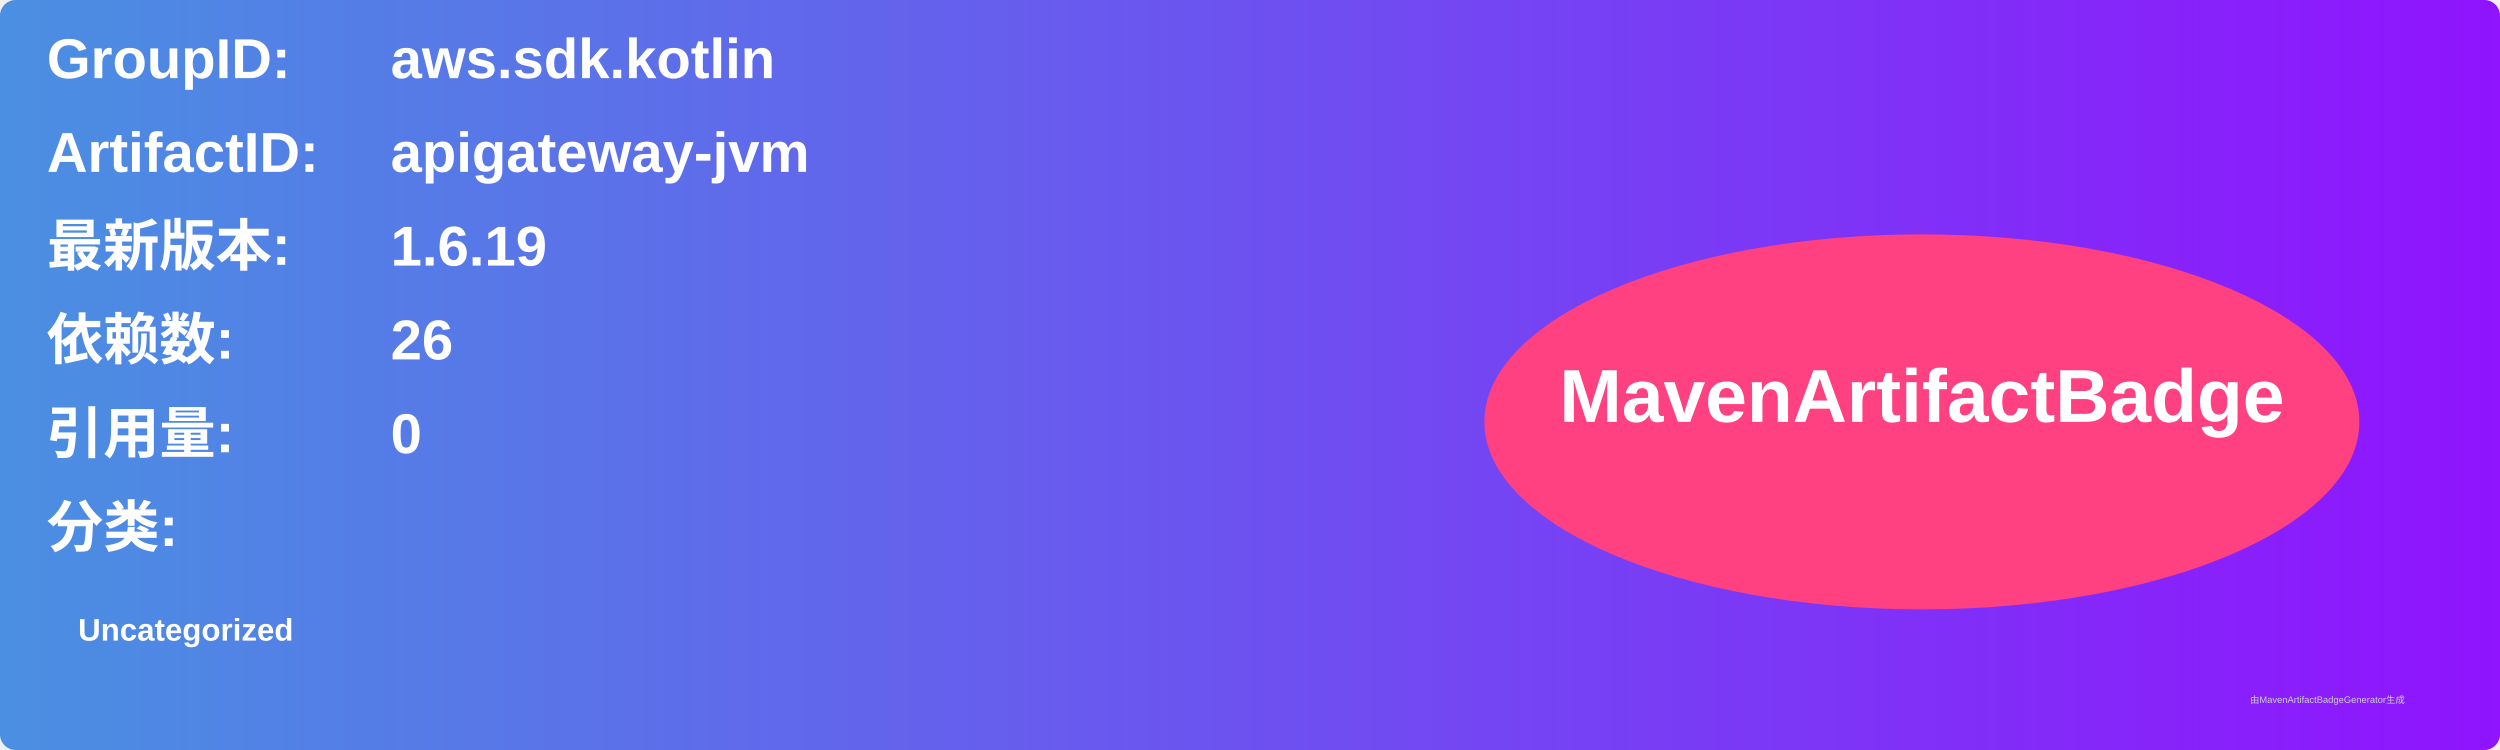
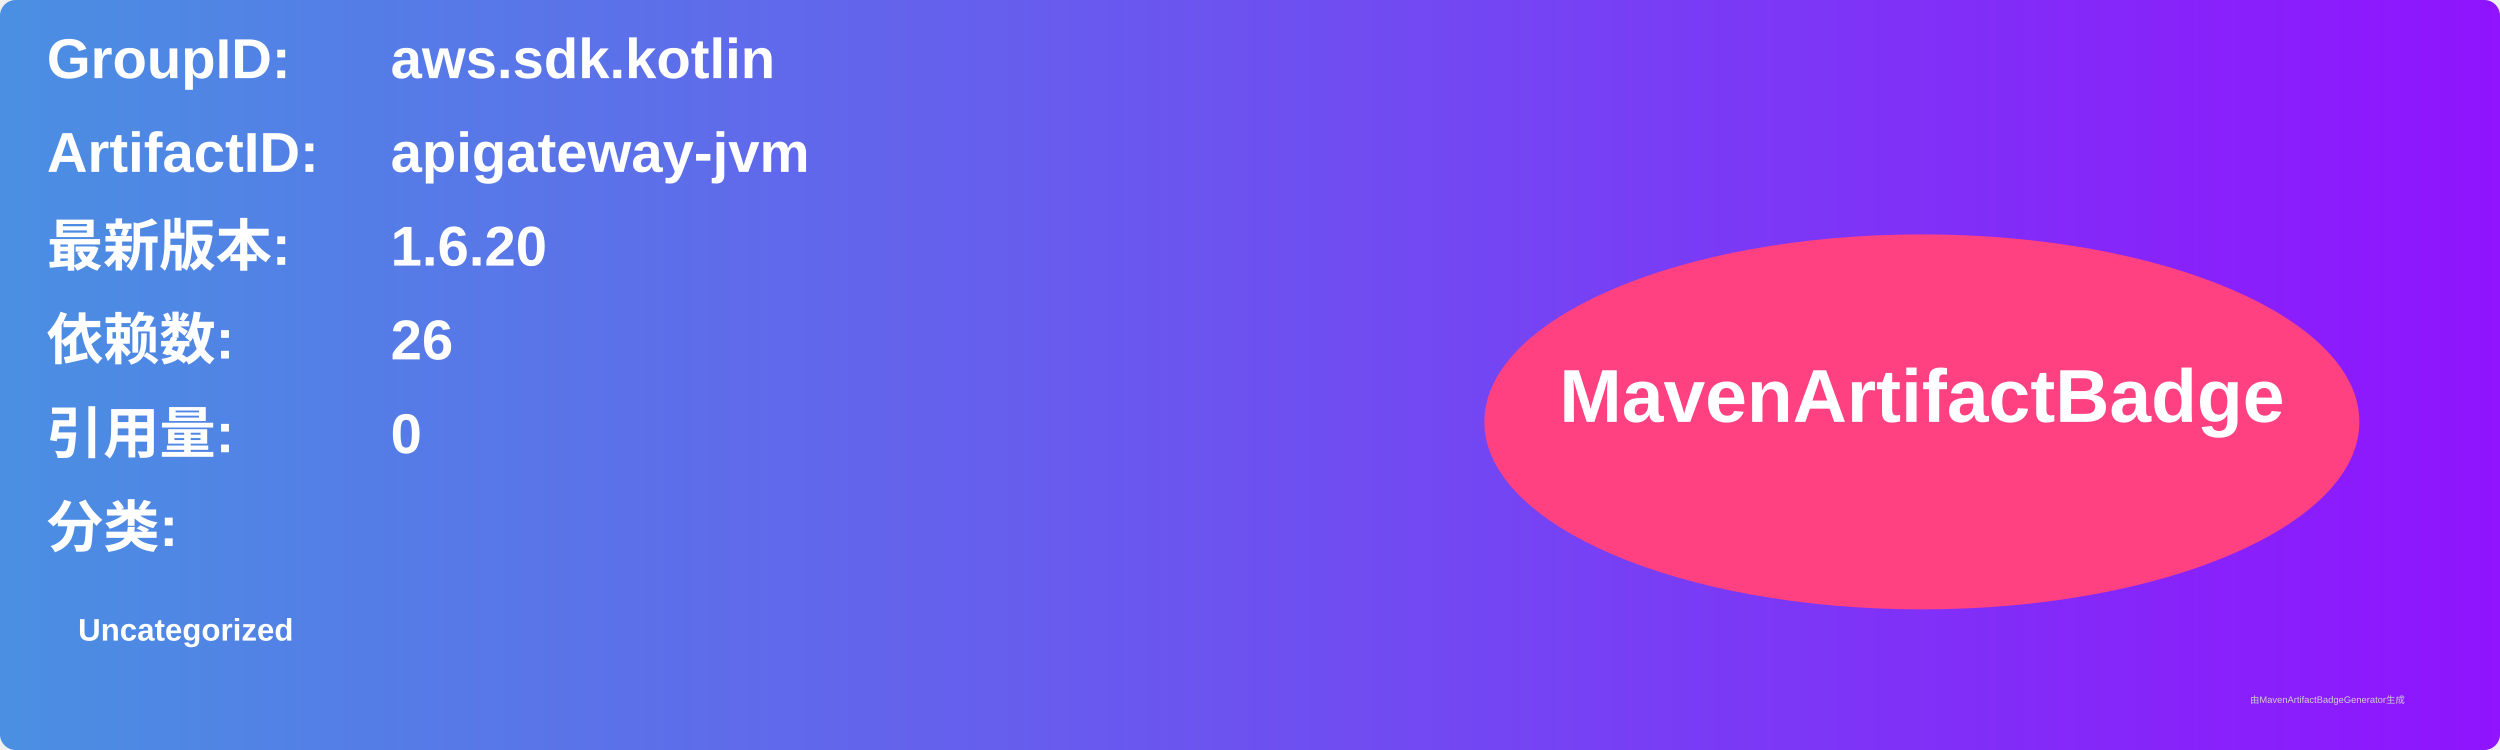
<svg xmlns="http://www.w3.org/2000/svg" width="800" height="240" viewBox="0 0 800 240">
  <linearGradient id="grad" x1="0%" y1="0%" x2="100%" y2="0%">
    <stop offset="0%" stop-color="#4a90e2" />
    <stop offset="100%" stop-color="#9013fe" />
  </linearGradient>
  <rect width="100%" height="100%" rx="5" ry="5" fill="url(#grad)" />
  <g transform="translate(15, 15)">
    <text x="0" y="10" font-family="Arial" font-size="18" fill="white" font-weight="bold" width="260">GroupID:</text>
    <text x="110" y="10" font-family="Arial" font-size="18" fill="white" font-weight="bold" width="460">aws.sdk.kotlin</text>
    <text x="0" y="40" font-family="Arial" font-size="18" fill="white" font-weight="bold" width="260">ArtifactID:</text>
    <text x="110" y="40" font-family="Arial" font-size="18" fill="white" font-weight="bold" width="460">apigateway-jvm</text>
    <text x="0" y="70" font-family="Arial" font-size="18" fill="white" font-weight="bold">最新版本:</text>
    <text x="110" y="70" font-family="Arial" font-size="18" fill="white" font-weight="bold">
-       <tspan font-weight="bold">1.6.19</tspan>
+       <tspan font-weight="bold">1.6.20</tspan>
    </text>
    <text x="0" y="100" font-family="Arial" font-size="18" fill="white" font-weight="bold">依赖数: </text>
    <text x="110" y="100" font-family="Arial" font-size="18" fill="white">
      <tspan font-weight="bold">26</tspan>
    </text>
    <text x="0" y="130" font-family="Arial" font-size="18" fill="white" font-weight="bold">引用量: </text>
    <text x="110" y="130" font-family="Arial" font-size="18" fill="white">
      <tspan font-weight="bold">0</tspan>
    </text>
    <text x="0" y="160" font-family="Arial" font-size="18" fill="white" font-weight="bold">分类:</text>
    <text x="10" y="190" font-family="Arial" font-size="10" fill="white">
      <tspan font-weight="bold">Uncategorized</tspan>
    </text>
    <ellipse cx="600" cy="120" rx="140" ry="60" fill="#ff4081" />
    <text x="600" y="120" text-anchor="middle" font-family="Arial" font-size="24" fill="white" font-weight="bold">MavenArtifactBadge</text>
  </g>
  <text x="720" y="225" font-family="Arial" font-size="3" fill="#d0d0d0">由MavenArtifactBadgeGenerator生成</text>
</svg>
